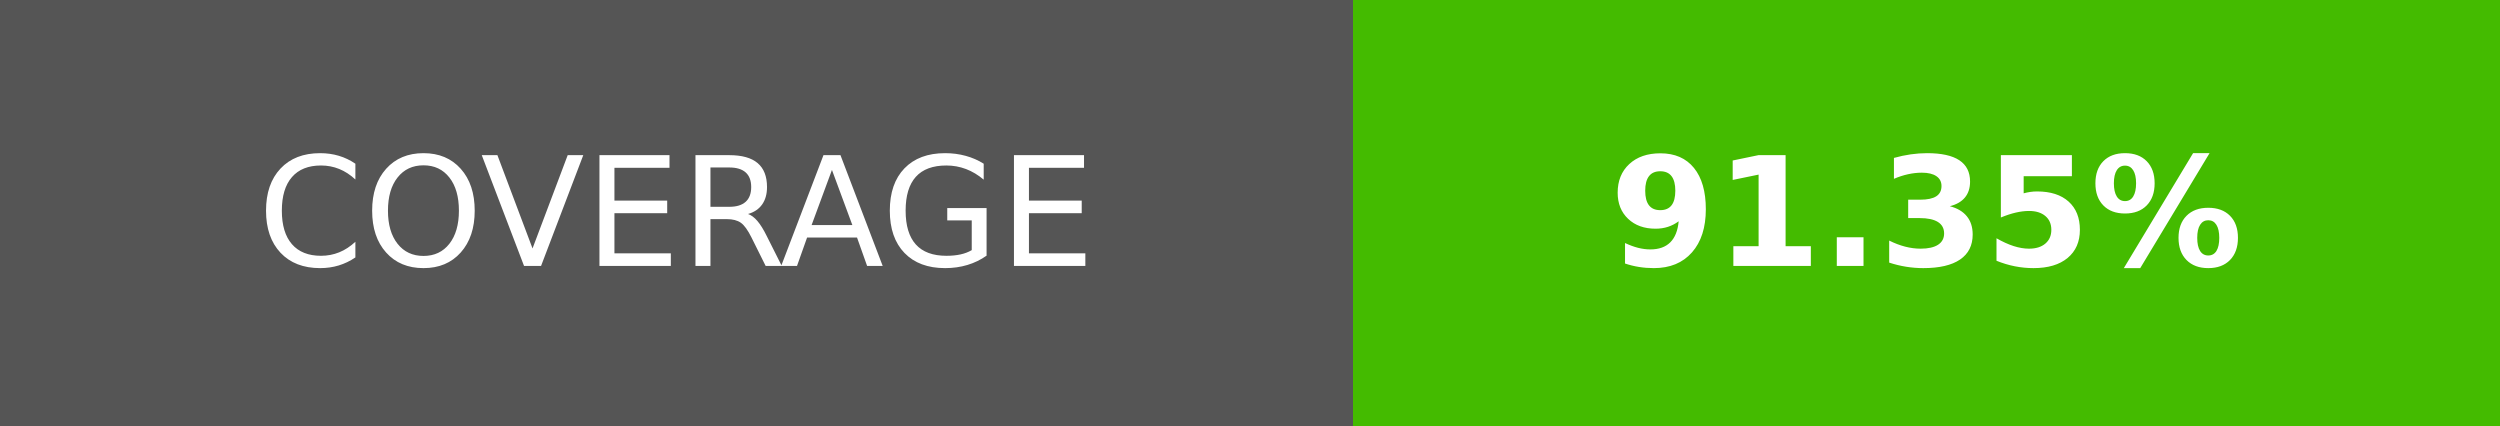
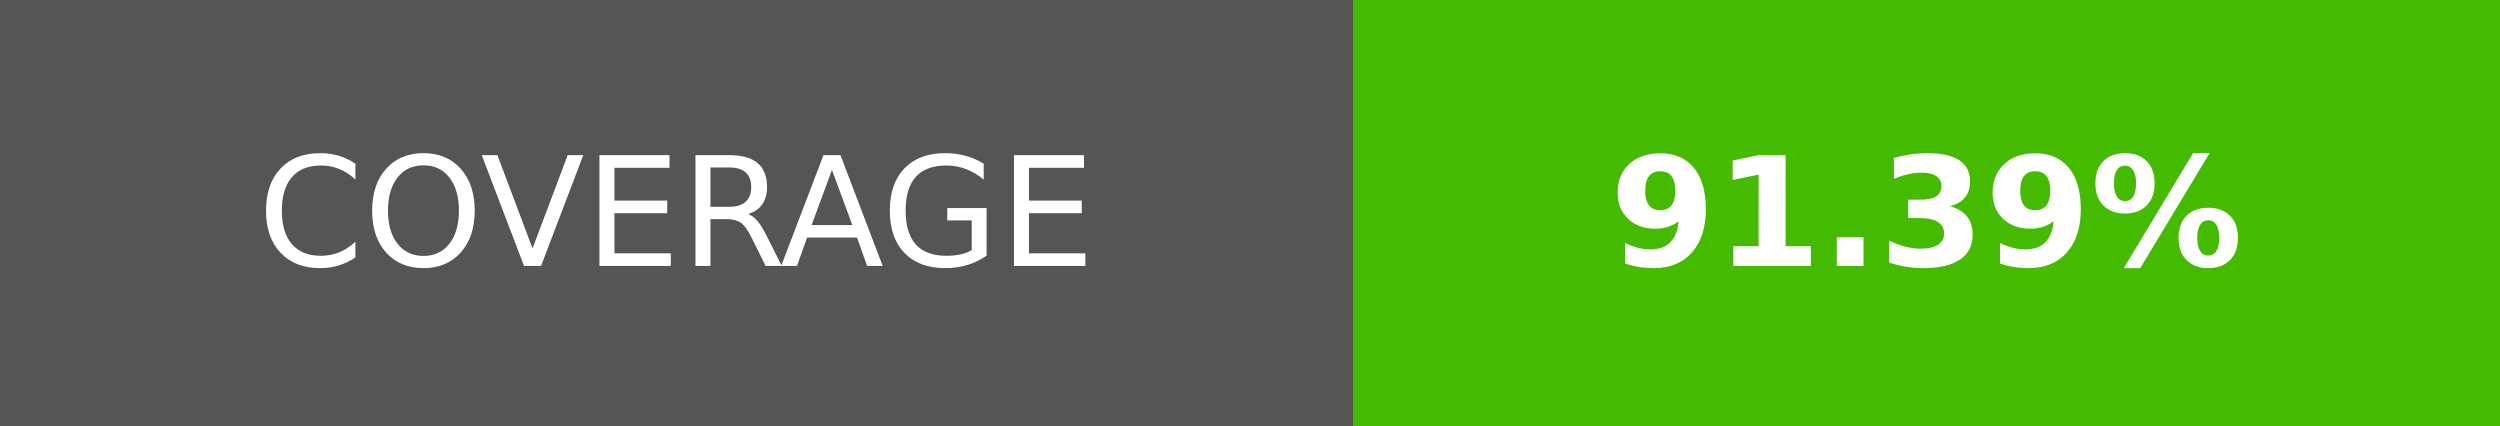
- <svg xmlns="http://www.w3.org/2000/svg" width="164.5" height="28" role="img" aria-label="COVERAGE: 91.35%">
+ <svg xmlns="http://www.w3.org/2000/svg" width="164.5" height="28" role="img" aria-label="COVERAGE: 91.39%">
  <g shape-rendering="crispEdges">
    <rect width="89" height="28" fill="#555" />
    <rect x="89" width="75.5" height="28" fill="#4b0" />
  </g>
  <g fill="#fff" text-anchor="middle" font-family="Verdana,Geneva,DejaVu Sans,sans-serif" text-rendering="geometricPrecision" font-size="100">
    <text transform="scale(.1)" x="445" y="175" textLength="650">COVERAGE</text>
-     <text transform="scale(.1)" x="1267.5" y="175" textLength="515" font-weight="bold">91.35%</text>
+     <text transform="scale(.1)" x="1267.5" y="175" textLength="515" font-weight="bold">91.39%</text>
  </g>
</svg>
